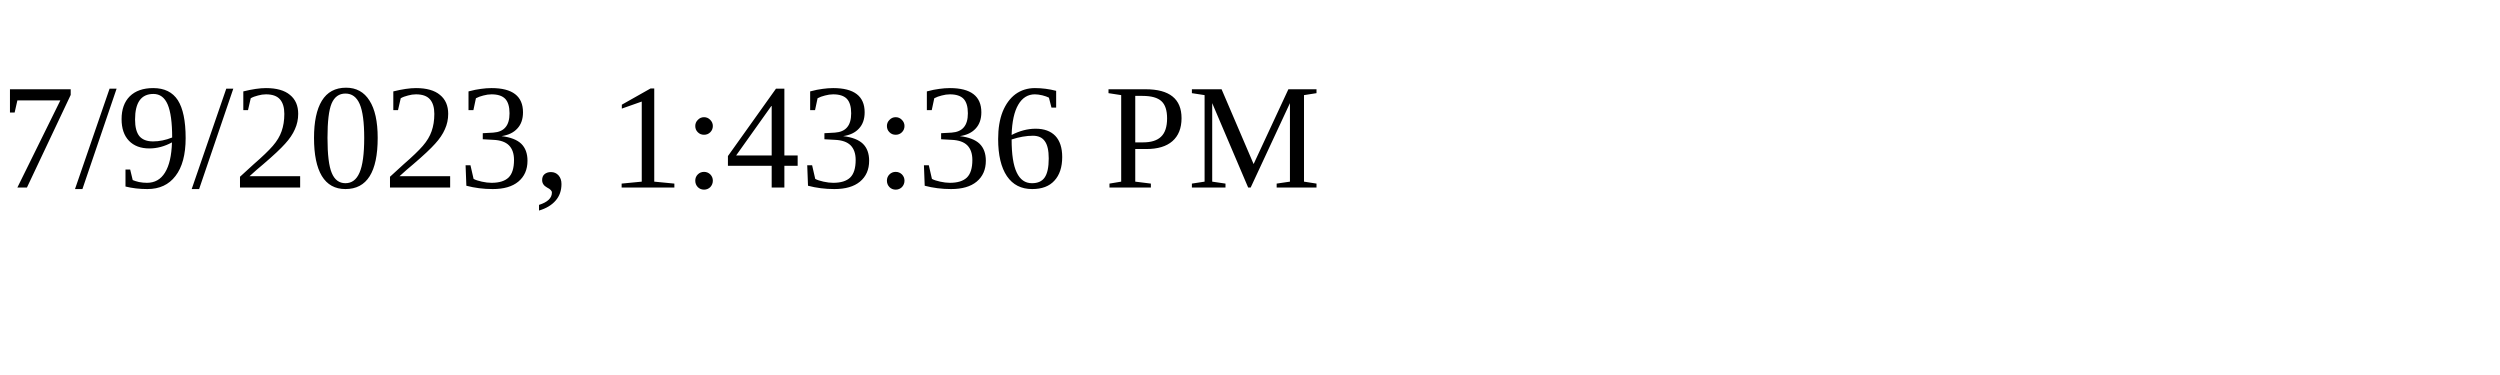
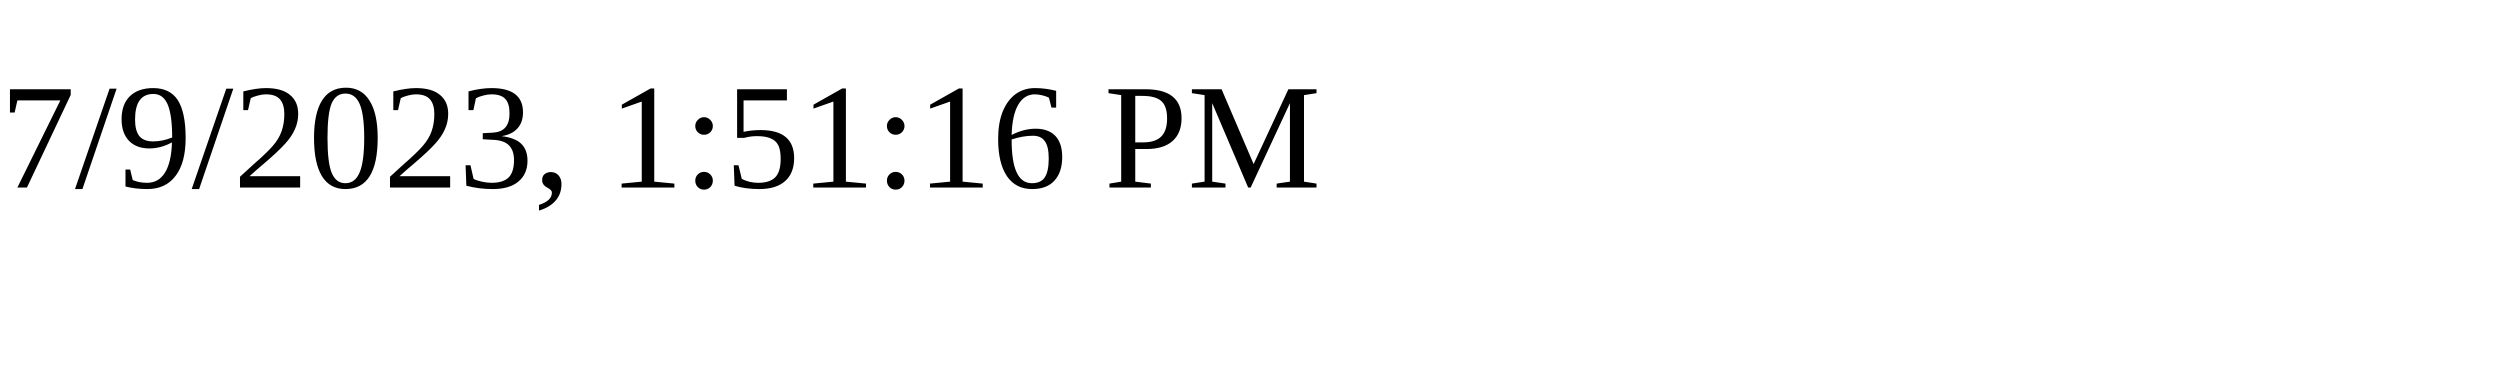
<svg xmlns="http://www.w3.org/2000/svg" height="30" width="200">
-   <text x="0" y="15">7/9/2023, 1:43:36 PM</text>
+   <text x="0" y="15">7/9/2023, 1:51:16 PM</text>
</svg>
